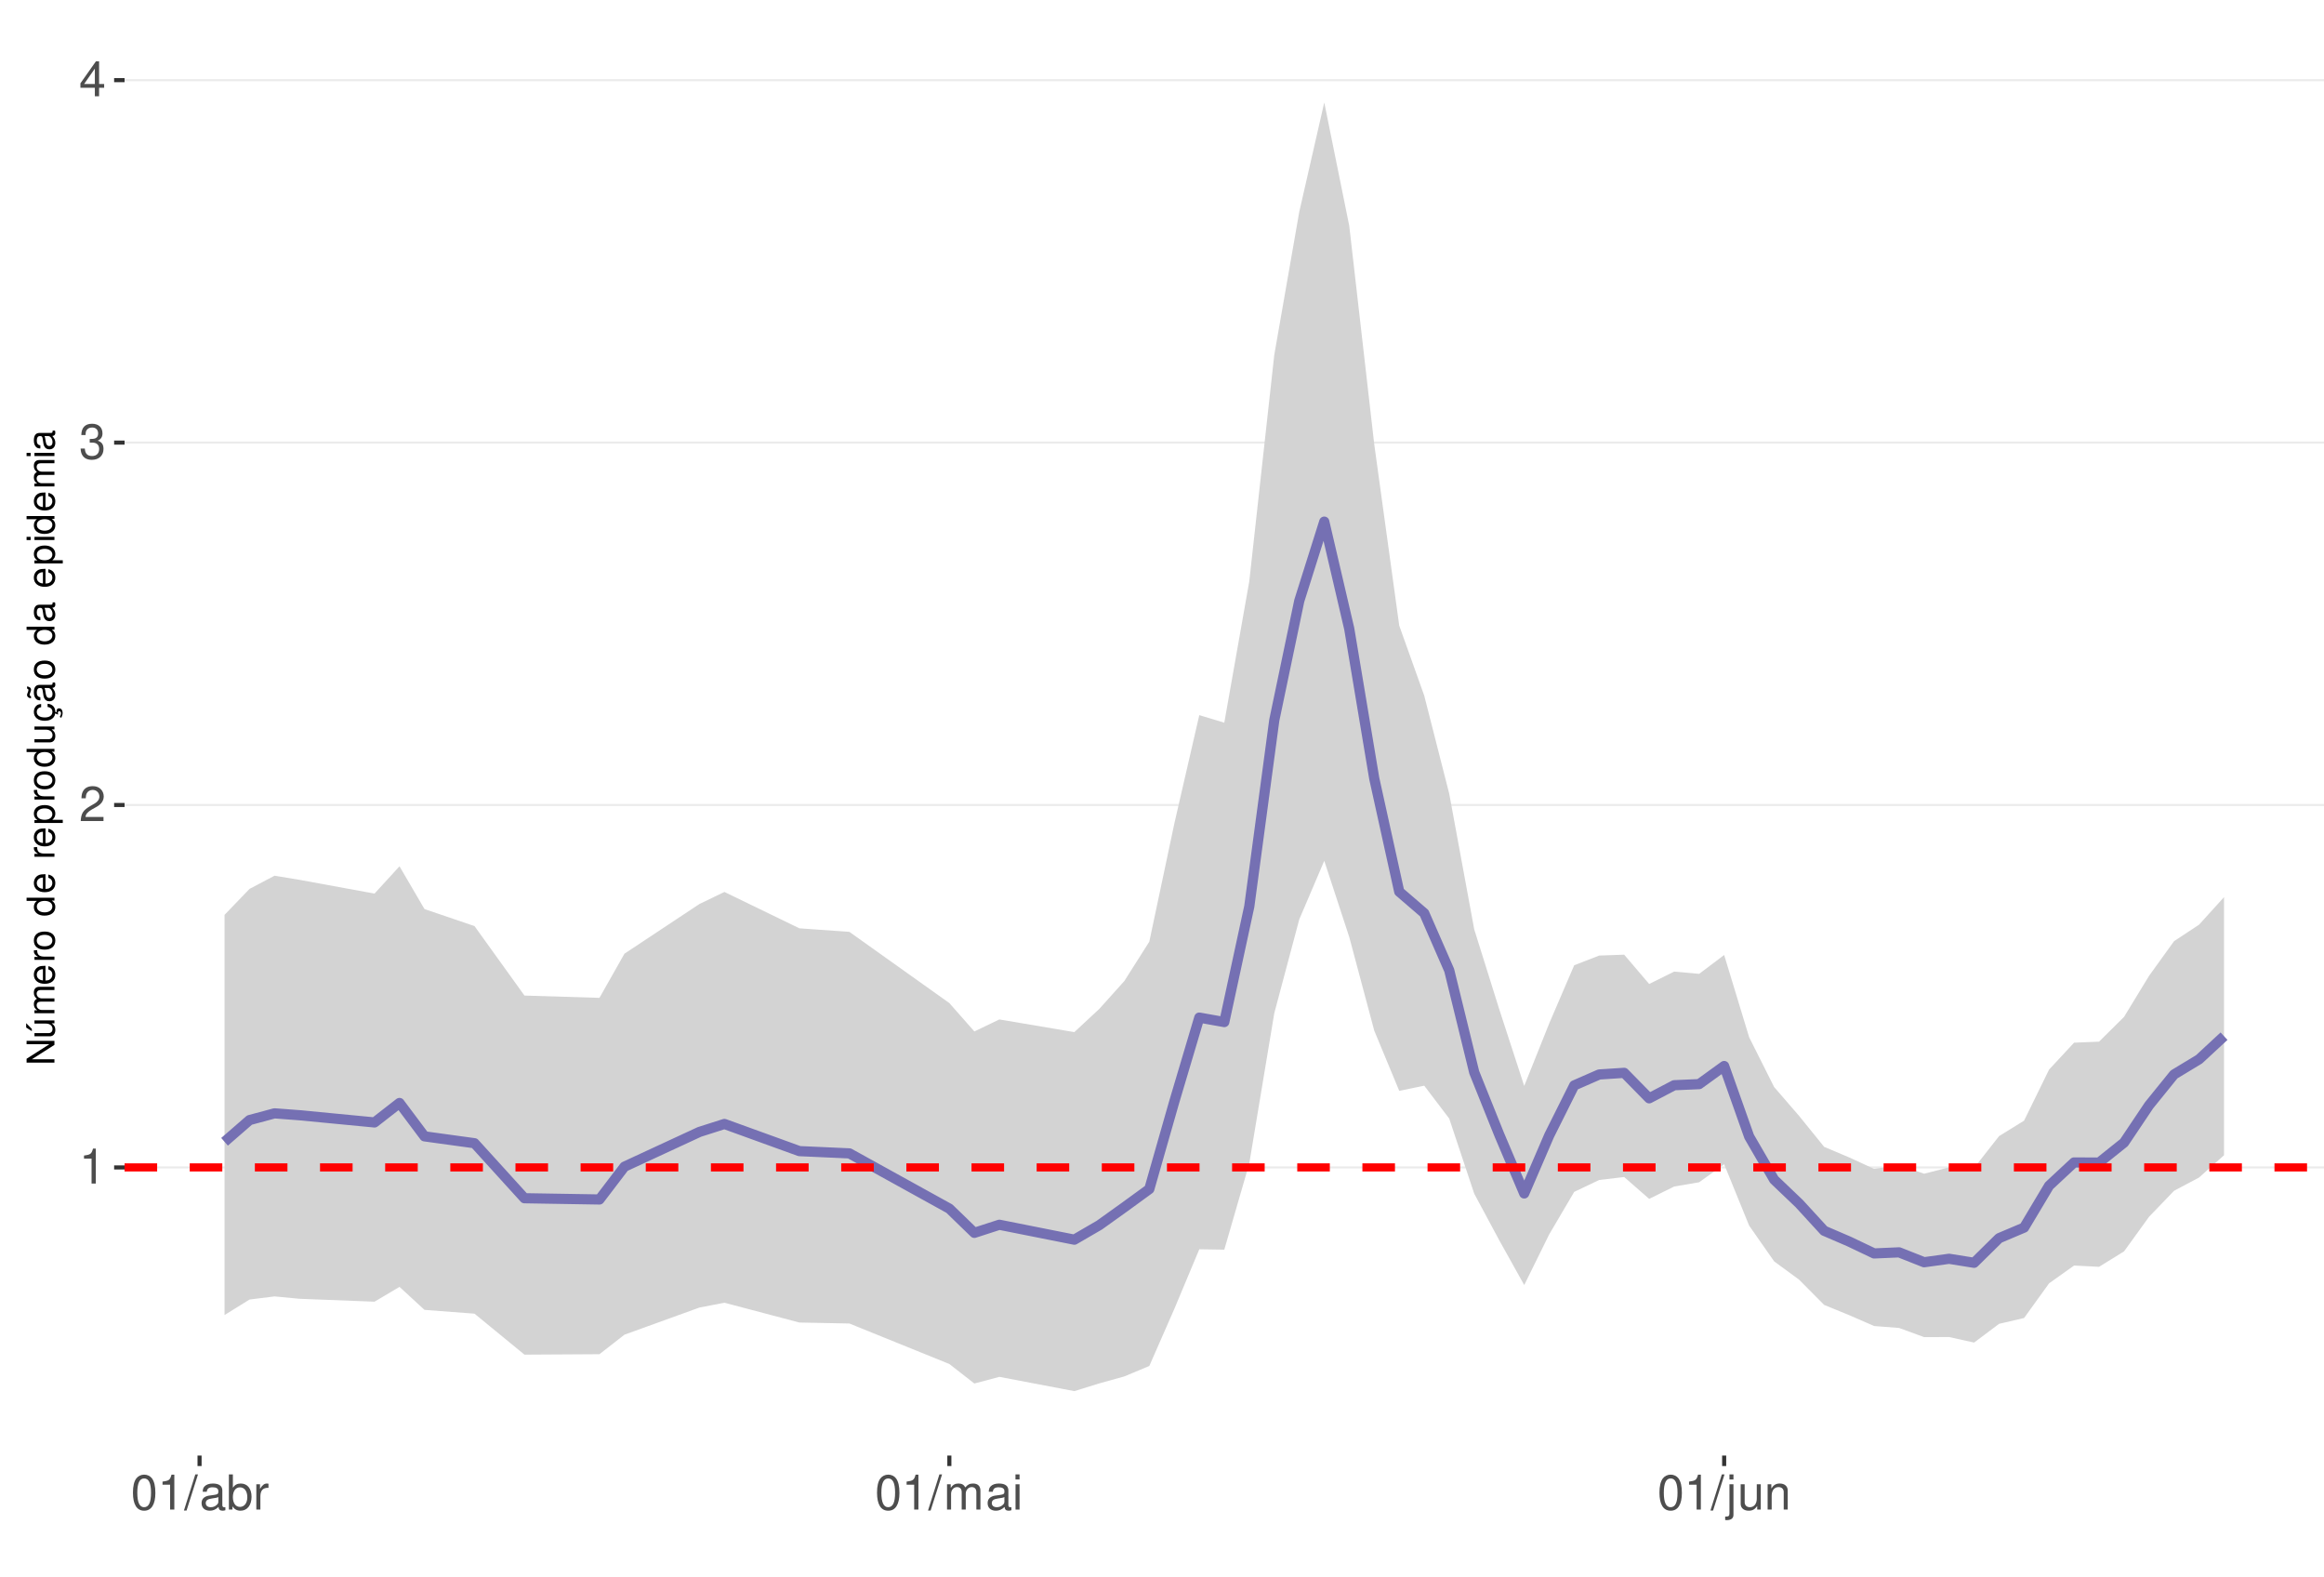
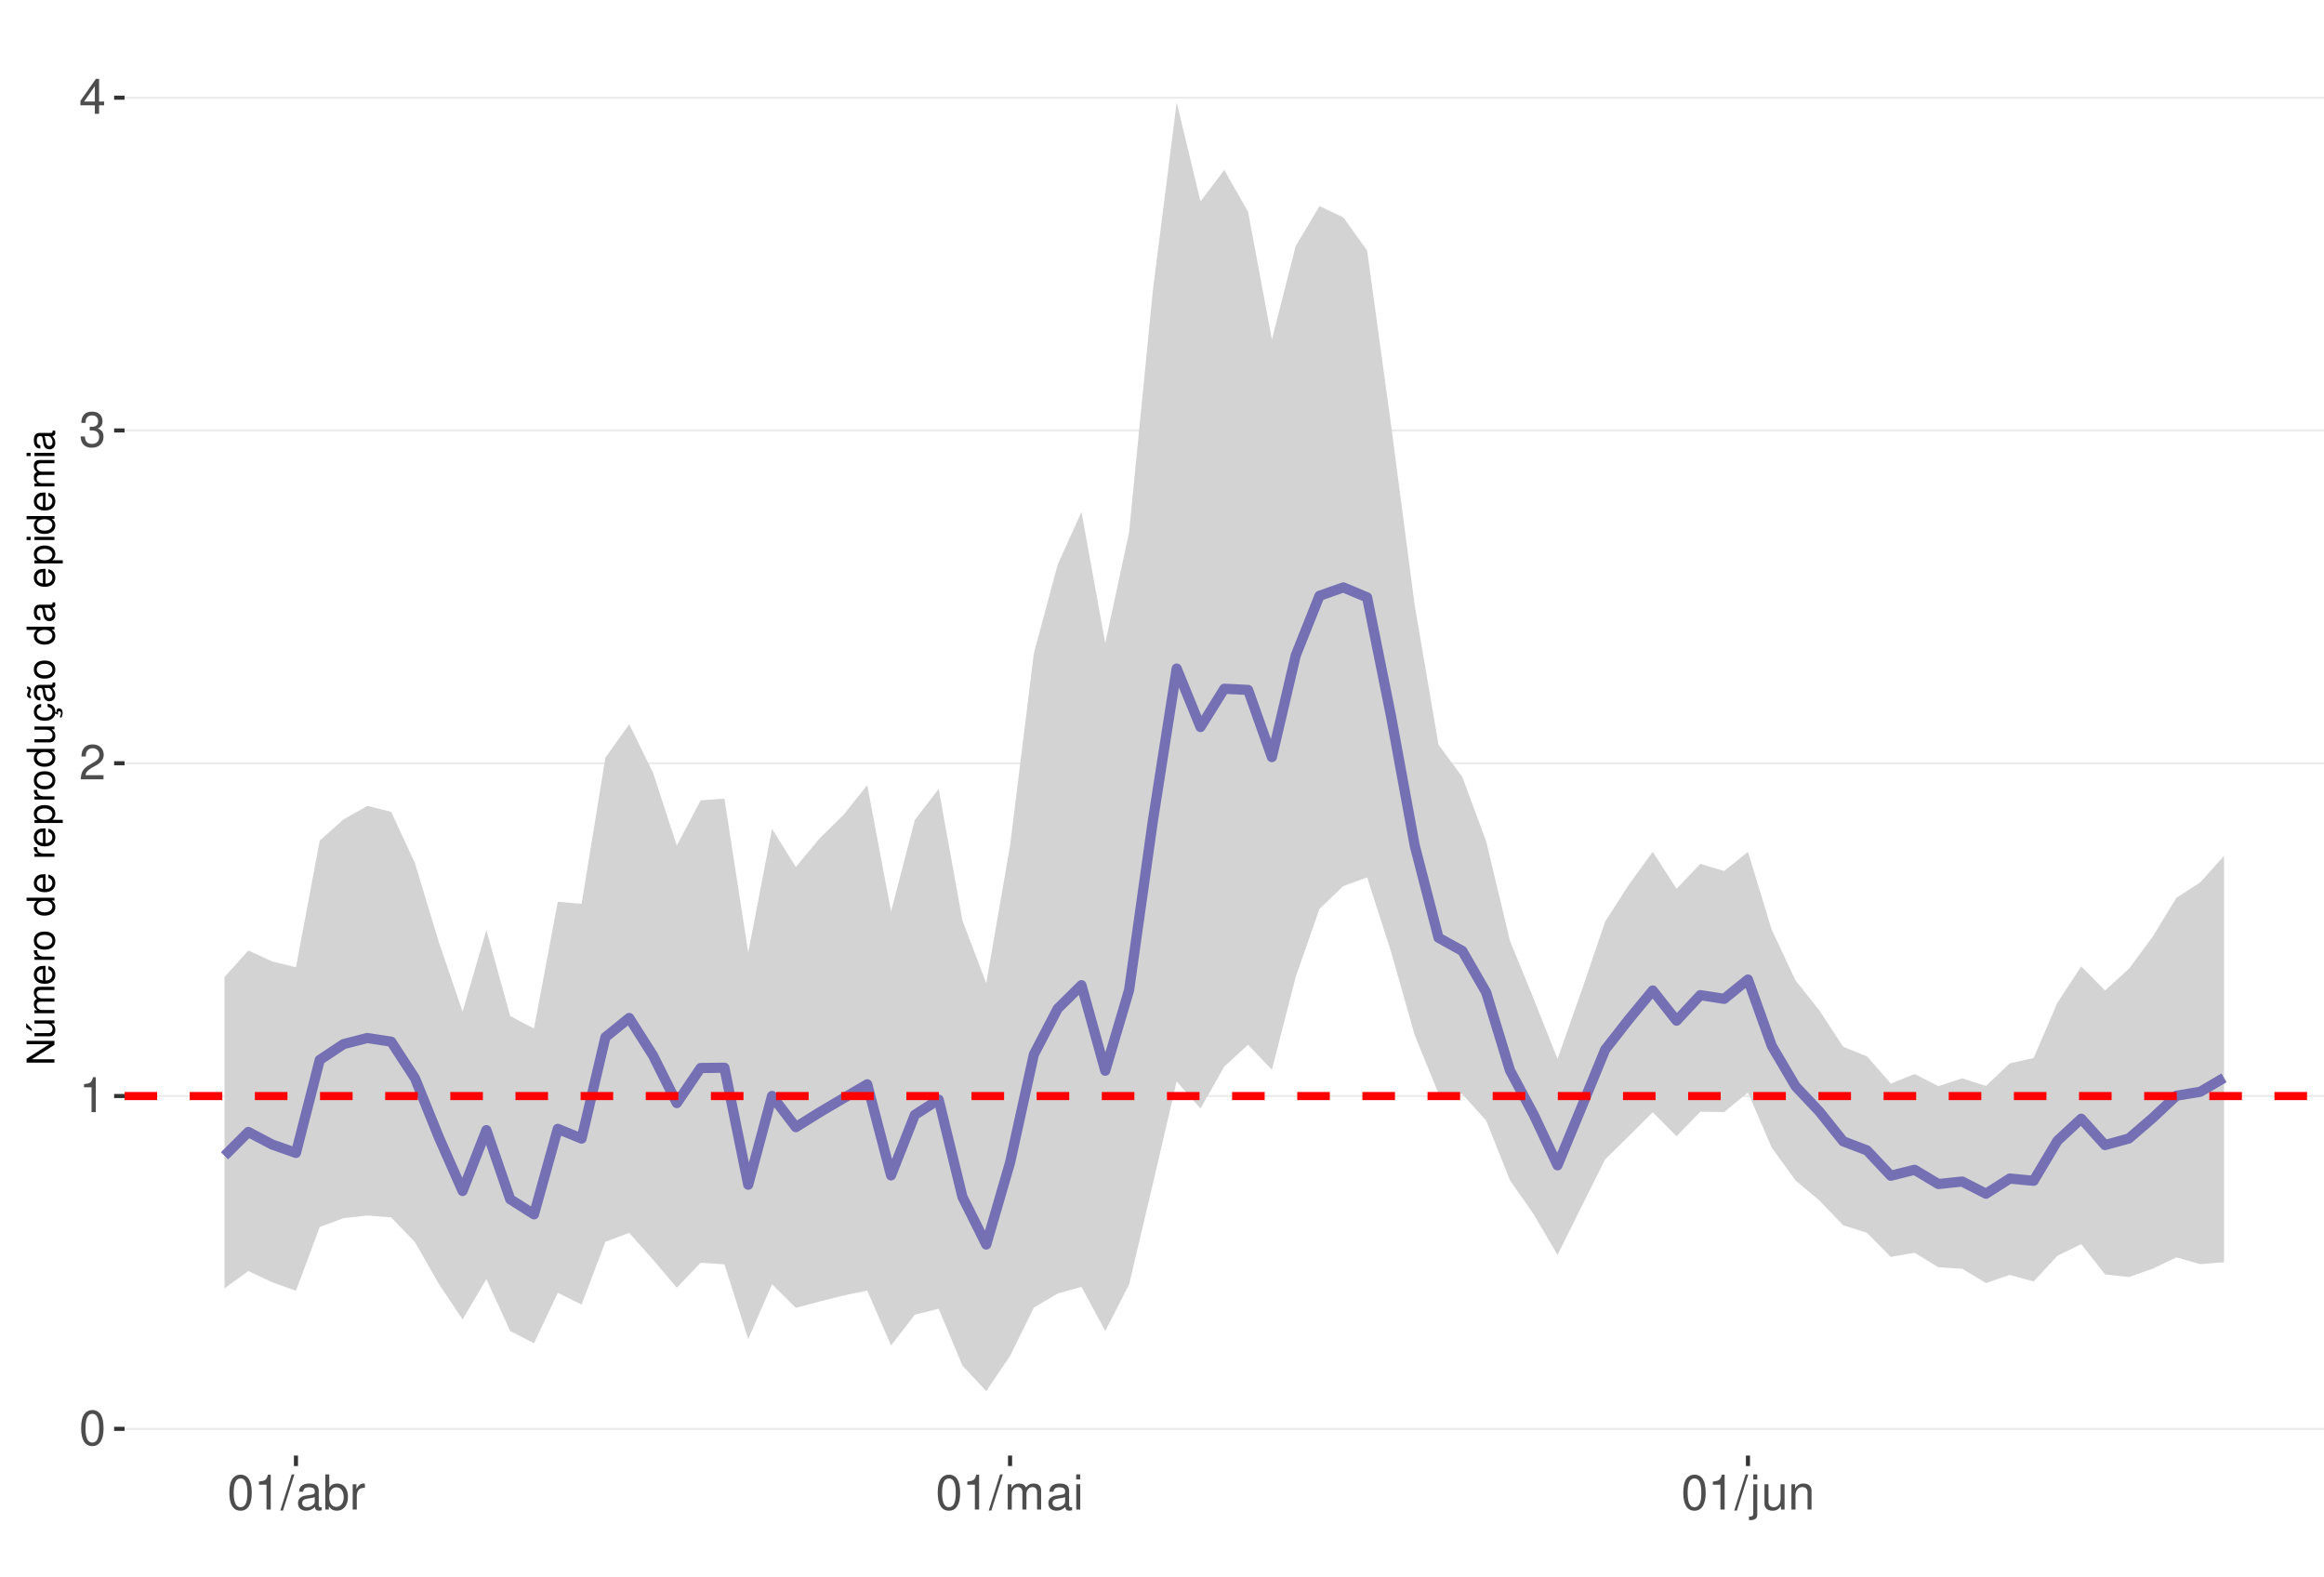
<svg xmlns="http://www.w3.org/2000/svg" xmlns:xlink="http://www.w3.org/1999/xlink" width="609pt" height="413pt" viewBox="0 0 609 413" version="1.1">
  <defs>
    <g>
      <symbol overflow="visible" id="glyph0-0">
        <path style="stroke:none;" d="" />
      </symbol>
      <symbol overflow="visible" id="glyph0-1">
+         <path style="stroke:none;" d="M 3.484 -9.156 C 2.641 -9.156 1.891 -8.766 1.422 -8.156 C 0.828 -7.344 0.547 -6.125 0.547 -4.422 C 0.547 -1.344 1.562 0.297 3.484 0.297 C 5.375 0.297 6.422 -1.344 6.422 -4.359 C 6.422 -6.125 6.141 -7.312 5.547 -8.156 C 5.078 -8.781 4.328 -9.156 3.484 -9.156 Z M 3.484 -8.156 C 4.688 -8.156 5.281 -6.938 5.281 -4.453 C 5.281 -1.844 4.703 -0.625 3.453 -0.625 C 2.281 -0.625 1.688 -1.891 1.688 -4.422 C 1.688 -6.938 2.281 -8.156 3.484 -8.156 Z M 3.484 -8.156 " />
+       </symbol>
+       <symbol overflow="visible" id="glyph0-2">
        <path style="stroke:none;" d="M 3.281 -6.516 L 3.281 0 L 4.391 0 L 4.391 -9.156 L 3.656 -9.156 C 3.266 -7.75 3.016 -7.562 1.297 -7.328 L 1.297 -6.516 Z M 3.281 -6.516 " />
      </symbol>
-       <symbol overflow="visible" id="glyph0-2">
+       <symbol overflow="visible" id="glyph0-3">
        <path style="stroke:none;" d="M 6.406 -1.094 L 1.688 -1.094 C 1.797 -1.859 2.203 -2.344 3.297 -3.016 L 4.562 -3.719 C 5.828 -4.422 6.469 -5.359 6.469 -6.484 C 6.469 -7.234 6.156 -7.953 5.625 -8.438 C 5.094 -8.922 4.438 -9.156 3.594 -9.156 C 2.453 -9.156 1.609 -8.75 1.109 -7.953 C 0.797 -7.484 0.656 -6.906 0.625 -5.984 L 1.75 -5.984 C 1.781 -6.609 1.859 -6.969 2.016 -7.281 C 2.297 -7.828 2.891 -8.172 3.562 -8.172 C 4.562 -8.172 5.328 -7.438 5.328 -6.453 C 5.328 -5.719 4.906 -5.094 4.109 -4.625 L 2.953 -3.953 C 1.078 -2.875 0.531 -2.016 0.438 -0.016 L 6.406 -0.016 Z M 6.406 -1.094 " />
      </symbol>
-       <symbol overflow="visible" id="glyph0-3">
+       <symbol overflow="visible" id="glyph0-4">
        <path style="stroke:none;" d="M 2.797 -4.219 L 3.406 -4.219 C 4.625 -4.219 5.266 -3.641 5.266 -2.547 C 5.266 -1.391 4.562 -0.703 3.422 -0.703 C 2.188 -0.703 1.594 -1.312 1.516 -2.656 L 0.406 -2.656 C 0.453 -1.922 0.578 -1.438 0.797 -1.031 C 1.266 -0.156 2.141 0.297 3.359 0.297 C 5.219 0.297 6.406 -0.828 6.406 -2.562 C 6.406 -3.719 5.969 -4.359 4.891 -4.734 C 5.719 -5.078 6.141 -5.703 6.141 -6.625 C 6.141 -8.203 5.109 -9.156 3.406 -9.156 C 1.594 -9.156 0.625 -8.141 0.594 -6.203 L 1.703 -6.203 C 1.719 -6.766 1.766 -7.078 1.906 -7.359 C 2.172 -7.875 2.719 -8.172 3.422 -8.172 C 4.406 -8.172 5 -7.578 5 -6.594 C 5 -5.953 4.766 -5.562 4.281 -5.344 C 3.969 -5.219 3.562 -5.156 2.797 -5.156 Z M 2.797 -4.219 " />
      </symbol>
-       <symbol overflow="visible" id="glyph0-4">
+       <symbol overflow="visible" id="glyph0-5">
        <path style="stroke:none;" d="M 4.141 -2.219 L 4.141 0 L 5.25 0 L 5.25 -2.219 L 6.578 -2.219 L 6.578 -3.219 L 5.25 -3.219 L 5.25 -9.156 L 4.422 -9.156 L 0.359 -3.391 L 0.359 -2.219 Z M 4.141 -3.219 L 1.328 -3.219 L 4.141 -7.25 Z M 4.141 -3.219 " />
-       </symbol>
-       <symbol overflow="visible" id="glyph0-5">
-         <path style="stroke:none;" d="M 3.484 -9.156 C 2.641 -9.156 1.891 -8.766 1.422 -8.156 C 0.828 -7.344 0.547 -6.125 0.547 -4.422 C 0.547 -1.344 1.562 0.297 3.484 0.297 C 5.375 0.297 6.422 -1.344 6.422 -4.359 C 6.422 -6.125 6.141 -7.312 5.547 -8.156 C 5.078 -8.781 4.328 -9.156 3.484 -9.156 Z M 3.484 -8.156 C 4.688 -8.156 5.281 -6.938 5.281 -4.453 C 5.281 -1.844 4.703 -0.625 3.453 -0.625 C 2.281 -0.625 1.688 -1.891 1.688 -4.422 C 1.688 -6.938 2.281 -8.156 3.484 -8.156 Z M 3.484 -8.156 " />
      </symbol>
      <symbol overflow="visible" id="glyph0-6">
        <path style="stroke:none;" d="M 2.891 -9.219 L -0.094 0.25 L 0.594 0.25 L 3.594 -9.219 Z M 2.891 -9.219 " />
      </symbol>
      <symbol overflow="visible" id="glyph0-7">
        <path style="stroke:none;" d="M 6.766 -0.625 C 6.656 -0.594 6.609 -0.594 6.547 -0.594 C 6.172 -0.594 5.969 -0.781 5.969 -1.109 L 5.969 -5.016 C 5.969 -6.188 5.109 -6.828 3.484 -6.828 C 2.5 -6.828 1.734 -6.547 1.281 -6.047 C 0.969 -5.703 0.844 -5.328 0.828 -4.672 L 1.891 -4.672 C 1.969 -5.484 2.453 -5.844 3.438 -5.844 C 4.406 -5.844 4.922 -5.5 4.922 -4.859 L 4.922 -4.578 C 4.906 -4.125 4.688 -3.969 3.828 -3.844 C 2.328 -3.656 2.094 -3.609 1.703 -3.438 C 0.922 -3.109 0.531 -2.531 0.531 -1.672 C 0.531 -0.469 1.359 0.297 2.703 0.297 C 3.547 0.297 4.219 0 4.969 -0.688 C 5.031 0 5.359 0.297 6.047 0.297 C 6.281 0.297 6.422 0.266 6.766 0.172 Z M 4.922 -2.094 C 4.922 -1.734 4.828 -1.516 4.5 -1.234 C 4.078 -0.828 3.562 -0.625 2.938 -0.625 C 2.109 -0.625 1.625 -1.031 1.625 -1.703 C 1.625 -2.391 2.094 -2.75 3.234 -2.906 C 4.359 -3.062 4.562 -3.109 4.922 -3.281 Z M 4.922 -2.094 " />
      </symbol>
      <symbol overflow="visible" id="glyph0-8">
        <path style="stroke:none;" d="M 0.688 -9.219 L 0.688 0 L 1.625 0 L 1.625 -0.844 C 2.141 -0.078 2.812 0.297 3.734 0.297 C 5.484 0.297 6.625 -1.141 6.625 -3.344 C 6.625 -5.5 5.547 -6.828 3.781 -6.828 C 2.875 -6.828 2.234 -6.484 1.734 -5.734 L 1.734 -9.219 Z M 3.578 -5.828 C 4.766 -5.828 5.516 -4.812 5.516 -3.234 C 5.516 -1.719 4.734 -0.703 3.578 -0.703 C 2.453 -0.703 1.734 -1.703 1.734 -3.266 C 1.734 -4.828 2.453 -5.828 3.578 -5.828 Z M 3.578 -5.828 " />
      </symbol>
      <symbol overflow="visible" id="glyph0-9">
        <path style="stroke:none;" d="M 0.875 -6.625 L 0.875 0 L 1.938 0 L 1.938 -3.438 C 1.953 -5.031 2.609 -5.75 4.062 -5.703 L 4.062 -6.781 C 3.891 -6.812 3.781 -6.828 3.656 -6.828 C 2.969 -6.828 2.453 -6.422 1.844 -5.422 L 1.844 -6.625 Z M 0.875 -6.625 " />
      </symbol>
      <symbol overflow="visible" id="glyph0-10">
        <path style="stroke:none;" d="M 0.891 -6.625 L 0.891 0 L 1.953 0 L 1.953 -4.156 C 1.953 -5.125 2.641 -5.891 3.5 -5.891 C 4.297 -5.891 4.734 -5.422 4.734 -4.562 L 4.734 0 L 5.797 0 L 5.797 -4.156 C 5.797 -5.125 6.5 -5.891 7.359 -5.891 C 8.125 -5.891 8.578 -5.406 8.578 -4.562 L 8.578 0 L 9.641 0 L 9.641 -4.969 C 9.641 -6.156 8.953 -6.828 7.719 -6.828 C 6.828 -6.828 6.297 -6.562 5.688 -5.812 C 5.297 -6.516 4.766 -6.828 3.891 -6.828 C 3.016 -6.828 2.422 -6.5 1.859 -5.688 L 1.859 -6.625 Z M 0.891 -6.625 " />
      </symbol>
      <symbol overflow="visible" id="glyph0-11">
        <path style="stroke:none;" d="M 1.891 -6.625 L 0.844 -6.625 L 0.844 0 L 1.891 0 Z M 1.891 -9.219 L 0.828 -9.219 L 0.828 -7.891 L 1.891 -7.891 Z M 1.891 -9.219 " />
      </symbol>
      <symbol overflow="visible" id="glyph0-12">
        <path style="stroke:none;" d="M 0.891 -6.625 L 0.891 0.969 C 0.891 1.625 0.688 1.828 0.031 1.828 C -0.047 1.828 -0.094 1.828 -0.234 1.828 L -0.234 2.719 C -0.094 2.75 -0.031 2.766 0.125 2.766 C 1.312 2.766 1.938 2.297 1.938 1.375 L 1.938 -6.625 Z M 1.938 -9.219 L 0.891 -9.219 L 0.891 -7.891 L 1.938 -7.891 Z M 1.938 -9.219 " />
      </symbol>
      <symbol overflow="visible" id="glyph0-13">
        <path style="stroke:none;" d="M 6.094 0 L 6.094 -6.625 L 5.047 -6.625 L 5.047 -2.875 C 5.047 -1.516 4.344 -0.625 3.234 -0.625 C 2.406 -0.625 1.875 -1.141 1.875 -1.938 L 1.875 -6.625 L 0.828 -6.625 L 0.828 -1.516 C 0.828 -0.422 1.641 0.297 2.938 0.297 C 3.906 0.297 4.531 -0.047 5.156 -0.922 L 5.156 0 Z M 6.094 0 " />
      </symbol>
      <symbol overflow="visible" id="glyph0-14">
        <path style="stroke:none;" d="M 0.891 -6.625 L 0.891 0 L 1.953 0 L 1.953 -3.656 C 1.953 -5.016 2.656 -5.891 3.75 -5.891 C 4.578 -5.891 5.109 -5.391 5.109 -4.594 L 5.109 0 L 6.156 0 L 6.156 -5.016 C 6.156 -6.109 5.344 -6.828 4.062 -6.828 C 3.078 -6.828 2.438 -6.438 1.859 -5.516 L 1.859 -6.625 Z M 0.891 -6.625 " />
      </symbol>
      <symbol overflow="visible" id="glyph1-0">
        <path style="stroke:none;" d="" />
      </symbol>
      <symbol overflow="visible" id="glyph1-1">
        <path style="stroke:none;" d="M -7.297 -6.453 L -7.297 -5.578 L -1.328 -5.578 L -7.297 -1.766 L -7.297 -0.766 L 0 -0.766 L 0 -1.641 L -5.906 -1.641 L 0 -5.406 L 0 -6.453 Z M -7.297 -6.453 " />
      </symbol>
      <symbol overflow="visible" id="glyph1-2">
        <path style="stroke:none;" d="M 0 -4.812 L -5.234 -4.812 L -5.234 -3.984 L -2.266 -3.984 C -1.203 -3.984 -0.5 -3.438 -0.5 -2.562 C -0.5 -1.906 -0.906 -1.484 -1.531 -1.484 L -5.234 -1.484 L -5.234 -0.656 L -1.203 -0.656 C -0.328 -0.656 0.234 -1.297 0.234 -2.312 C 0.234 -3.094 -0.047 -3.578 -0.734 -4.062 L 0 -4.062 Z M -7.406 -2.953 L -5.922 -2 L -5.922 -2.594 L -7.406 -4.094 Z M -7.406 -2.953 " />
      </symbol>
      <symbol overflow="visible" id="glyph1-3">
        <path style="stroke:none;" d="M -5.234 -0.703 L 0 -0.703 L 0 -1.547 L -3.297 -1.547 C -4.047 -1.547 -4.656 -2.094 -4.656 -2.766 C -4.656 -3.391 -4.281 -3.734 -3.609 -3.734 L 0 -3.734 L 0 -4.578 L -3.297 -4.578 C -4.047 -4.578 -4.656 -5.125 -4.656 -5.812 C -4.656 -6.422 -4.266 -6.781 -3.609 -6.781 L 0 -6.781 L 0 -7.625 L -3.938 -7.625 C -4.875 -7.625 -5.391 -7.078 -5.391 -6.094 C -5.391 -5.406 -5.188 -4.984 -4.594 -4.484 C -5.156 -4.188 -5.391 -3.766 -5.391 -3.078 C -5.391 -2.375 -5.125 -1.906 -4.5 -1.469 L -5.234 -1.469 Z M -5.234 -0.703 " />
      </symbol>
      <symbol overflow="visible" id="glyph1-4">
        <path style="stroke:none;" d="M -2.344 -5.125 C -3.141 -5.125 -3.625 -5.062 -4.016 -4.922 C -4.875 -4.578 -5.391 -3.781 -5.391 -2.797 C -5.391 -1.344 -4.281 -0.406 -2.547 -0.406 C -0.812 -0.406 0.234 -1.297 0.234 -2.781 C 0.234 -3.984 -0.453 -4.812 -1.594 -5.016 L -1.594 -4.188 C -0.906 -3.953 -0.547 -3.484 -0.547 -2.812 C -0.547 -2.281 -0.781 -1.828 -1.219 -1.547 C -1.516 -1.344 -1.812 -1.281 -2.344 -1.266 Z M -3.016 -1.297 C -3.984 -1.359 -4.625 -1.953 -4.625 -2.797 C -4.625 -3.641 -3.953 -4.234 -3.016 -4.234 Z M -3.016 -1.297 " />
      </symbol>
      <symbol overflow="visible" id="glyph1-5">
        <path style="stroke:none;" d="M -5.234 -0.688 L 0 -0.688 L 0 -1.531 L -2.719 -1.531 C -3.984 -1.547 -4.547 -2.062 -4.516 -3.203 L -5.359 -3.203 C -5.375 -3.062 -5.391 -2.984 -5.391 -2.891 C -5.391 -2.344 -5.062 -1.938 -4.297 -1.453 L -5.234 -1.453 Z M -5.234 -0.688 " />
      </symbol>
      <symbol overflow="visible" id="glyph1-6">
        <path style="stroke:none;" d="M -5.391 -2.719 C -5.391 -1.234 -4.344 -0.359 -2.578 -0.359 C -0.812 -0.359 0.234 -1.234 0.234 -2.734 C 0.234 -4.203 -0.812 -5.094 -2.547 -5.094 C -4.359 -5.094 -5.391 -4.234 -5.391 -2.719 Z M -4.625 -2.734 C -4.625 -3.672 -3.844 -4.234 -2.547 -4.234 C -1.312 -4.234 -0.547 -3.656 -0.547 -2.734 C -0.547 -1.797 -1.312 -1.234 -2.578 -1.234 C -3.844 -1.234 -4.625 -1.797 -4.625 -2.734 Z M -4.625 -2.734 " />
      </symbol>
      <symbol overflow="visible" id="glyph1-7">
        <path style="stroke:none;" d="" />
      </symbol>
      <symbol overflow="visible" id="glyph1-8">
        <path style="stroke:none;" d="M -7.297 -4.953 L -7.297 -4.125 L -4.578 -4.125 C -5.109 -3.766 -5.391 -3.203 -5.391 -2.516 C -5.391 -1.156 -4.297 -0.266 -2.625 -0.266 C -0.859 -0.266 0.234 -1.125 0.234 -2.547 C 0.234 -3.266 -0.047 -3.766 -0.688 -4.203 L 0 -4.203 L 0 -4.953 Z M -4.609 -2.656 C -4.609 -3.547 -3.812 -4.125 -2.562 -4.125 C -1.344 -4.125 -0.547 -3.547 -0.547 -2.656 C -0.547 -1.734 -1.359 -1.125 -2.578 -1.125 C -3.797 -1.125 -4.609 -1.734 -4.609 -2.656 Z M -4.609 -2.656 " />
      </symbol>
      <symbol overflow="visible" id="glyph1-9">
        <path style="stroke:none;" d="M 2.188 -0.547 L 2.188 -1.375 L -0.547 -1.375 C -0.016 -1.812 0.234 -2.312 0.234 -2.984 C 0.234 -4.344 -0.859 -5.234 -2.531 -5.234 C -4.297 -5.234 -5.391 -4.375 -5.391 -2.984 C -5.391 -2.266 -5.062 -1.703 -4.453 -1.312 L -5.234 -1.312 L -5.234 -0.547 Z M -4.609 -2.844 C -4.609 -3.766 -3.797 -4.359 -2.547 -4.359 C -1.359 -4.359 -0.547 -3.75 -0.547 -2.844 C -0.547 -1.953 -1.344 -1.375 -2.578 -1.375 C -3.812 -1.375 -4.609 -1.953 -4.609 -2.844 Z M -4.609 -2.844 " />
      </symbol>
      <symbol overflow="visible" id="glyph1-10">
        <path style="stroke:none;" d="M 0 -4.812 L -5.234 -4.812 L -5.234 -3.984 L -2.266 -3.984 C -1.203 -3.984 -0.5 -3.438 -0.5 -2.562 C -0.5 -1.906 -0.906 -1.484 -1.531 -1.484 L -5.234 -1.484 L -5.234 -0.656 L -1.203 -0.656 C -0.328 -0.656 0.234 -1.297 0.234 -2.312 C 0.234 -3.094 -0.047 -3.578 -0.734 -4.062 L 0 -4.062 Z M 0 -4.812 " />
      </symbol>
      <symbol overflow="visible" id="glyph1-11">
        <path style="stroke:none;" d="M 0.234 -2.641 C 0.234 -3.875 -0.547 -4.703 -1.797 -4.766 L -1.797 -3.938 C -0.953 -3.797 -0.531 -3.359 -0.531 -2.656 C -0.531 -1.734 -1.281 -1.188 -2.516 -1.188 C -3.844 -1.188 -4.625 -1.719 -4.625 -2.625 C -4.625 -3.328 -4.203 -3.766 -3.484 -3.875 L -3.484 -4.703 C -3.984 -4.672 -4.312 -4.562 -4.609 -4.359 C -5.094 -4 -5.391 -3.375 -5.391 -2.641 C -5.391 -1.219 -4.266 -0.312 -2.531 -0.312 C -1.469 -0.312 -0.625 -0.672 -0.156 -1.312 C 0.047 -1.594 0.125 -1.812 0.203 -2.25 L 0.922 -1.938 L 0.984 -2.062 C 0.938 -2.188 0.906 -2.25 0.906 -2.375 C 0.906 -2.656 1.047 -2.828 1.281 -2.828 C 1.547 -2.828 1.734 -2.594 1.734 -2.297 C 1.734 -2.031 1.672 -1.844 1.438 -1.406 L 1.406 -1.312 L 1.812 -1.094 C 2.078 -1.75 2.141 -1.953 2.141 -2.344 C 2.141 -3.109 1.781 -3.578 1.203 -3.578 C 0.781 -3.578 0.547 -3.297 0.547 -2.797 C 0.547 -2.703 0.547 -2.641 0.562 -2.516 Z M 0.234 -2.641 " />
      </symbol>
      <symbol overflow="visible" id="glyph1-12">
        <path style="stroke:none;" d="M -0.484 -5.344 C -0.469 -5.266 -0.469 -5.219 -0.469 -5.172 C -0.469 -4.875 -0.625 -4.719 -0.875 -4.719 L -3.953 -4.719 C -4.891 -4.719 -5.391 -4.047 -5.391 -2.75 C -5.391 -1.984 -5.172 -1.375 -4.781 -1.016 C -4.516 -0.766 -4.203 -0.672 -3.688 -0.656 L -3.688 -1.484 C -4.328 -1.562 -4.625 -1.938 -4.625 -2.719 C -4.625 -3.484 -4.344 -3.891 -3.844 -3.891 L -3.625 -3.891 C -3.266 -3.875 -3.125 -3.703 -3.047 -3.016 C -2.891 -1.844 -2.844 -1.656 -2.719 -1.344 C -2.453 -0.734 -2 -0.422 -1.312 -0.422 C -0.375 -0.422 0.234 -1.078 0.234 -2.141 C 0.234 -2.797 0 -3.328 -0.547 -3.922 C 0 -3.984 0.234 -4.234 0.234 -4.781 C 0.234 -4.953 0.203 -5.062 0.141 -5.344 Z M -1.656 -3.891 C -1.375 -3.891 -1.203 -3.812 -0.969 -3.562 C -0.656 -3.219 -0.5 -2.812 -0.5 -2.312 C -0.5 -1.672 -0.812 -1.297 -1.344 -1.297 C -1.891 -1.297 -2.172 -1.656 -2.297 -2.547 C -2.422 -3.438 -2.453 -3.609 -2.594 -3.891 Z M -7.172 -3.75 C -6.922 -3.672 -6.812 -3.547 -6.812 -3.375 C -6.812 -3.25 -6.875 -2.984 -6.984 -2.734 C -7.156 -2.312 -7.172 -2.25 -7.172 -2.047 C -7.172 -1.594 -6.797 -1.297 -6.141 -1.188 L -6.141 -1.766 C -6.375 -1.812 -6.5 -1.938 -6.5 -2.094 C -6.5 -2.203 -6.469 -2.344 -6.375 -2.578 C -6.156 -3.156 -6.125 -3.234 -6.125 -3.438 C -6.125 -3.922 -6.484 -4.219 -7.172 -4.312 Z M -7.172 -3.75 " />
      </symbol>
      <symbol overflow="visible" id="glyph1-13">
        <path style="stroke:none;" d="M -0.484 -5.344 C -0.469 -5.266 -0.469 -5.219 -0.469 -5.172 C -0.469 -4.875 -0.625 -4.719 -0.875 -4.719 L -3.953 -4.719 C -4.891 -4.719 -5.391 -4.047 -5.391 -2.75 C -5.391 -1.984 -5.172 -1.375 -4.781 -1.016 C -4.516 -0.766 -4.203 -0.672 -3.688 -0.656 L -3.688 -1.484 C -4.328 -1.562 -4.625 -1.938 -4.625 -2.719 C -4.625 -3.484 -4.344 -3.891 -3.844 -3.891 L -3.625 -3.891 C -3.266 -3.875 -3.125 -3.703 -3.047 -3.016 C -2.891 -1.844 -2.844 -1.656 -2.719 -1.344 C -2.453 -0.734 -2 -0.422 -1.312 -0.422 C -0.375 -0.422 0.234 -1.078 0.234 -2.141 C 0.234 -2.797 0 -3.328 -0.547 -3.922 C 0 -3.984 0.234 -4.234 0.234 -4.781 C 0.234 -4.953 0.203 -5.062 0.141 -5.344 Z M -1.656 -3.891 C -1.375 -3.891 -1.203 -3.812 -0.969 -3.562 C -0.656 -3.219 -0.5 -2.812 -0.5 -2.312 C -0.5 -1.672 -0.812 -1.297 -1.344 -1.297 C -1.891 -1.297 -2.172 -1.656 -2.297 -2.547 C -2.422 -3.438 -2.453 -3.609 -2.594 -3.891 Z M -1.656 -3.891 " />
      </symbol>
      <symbol overflow="visible" id="glyph1-14">
        <path style="stroke:none;" d="M -5.234 -1.5 L -5.234 -0.672 L 0 -0.672 L 0 -1.5 Z M -7.297 -1.5 L -7.297 -0.656 L -6.234 -0.656 L -6.234 -1.5 Z M -7.297 -1.5 " />
      </symbol>
    </g>
    <clipPath id="clip1">
      <path d="M 32.645 9.961 L 609 9.961 L 609 381.328 L 32.645 381.328 Z M 32.645 9.961 " />
    </clipPath>
    <clipPath id="clip2">
-       <path d="M 32.645 305 L 609 305 L 609 307 L 32.645 307 Z M 32.645 305 " />
+       <path d="M 32.645 374 L 609 374 L 609 375 L 32.645 375 Z M 32.645 374 " />
    </clipPath>
    <clipPath id="clip3">
-       <path d="M 32.645 210 L 609 210 L 609 212 L 32.645 212 Z M 32.645 210 " />
+       <path d="M 32.645 286 L 609 286 L 609 288 L 32.645 288 Z M 32.645 286 " />
    </clipPath>
    <clipPath id="clip4">
-       <path d="M 32.645 115 L 609 115 L 609 117 L 32.645 117 Z M 32.645 115 " />
+       <path d="M 32.645 199 L 609 199 L 609 201 L 32.645 201 Z M 32.645 199 " />
    </clipPath>
    <clipPath id="clip5">
-       <path d="M 32.645 20 L 609 20 L 609 22 L 32.645 22 Z M 32.645 20 " />
+       <path d="M 32.645 112 L 609 112 L 609 114 L 32.645 114 Z M 32.645 112 " />
    </clipPath>
    <clipPath id="clip6">
-       <path d="M 32.645 304 L 609 304 L 609 307 L 32.645 307 Z M 32.645 304 " />
+       <path d="M 32.645 25 L 609 25 L 609 26 L 32.645 26 Z M 32.645 25 " />
+     </clipPath>
+     <clipPath id="clip7">
+       <path d="M 32.645 286 L 609 286 L 609 289 L 32.645 289 Z M 32.645 286 " />
    </clipPath>
  </defs>
  <g id="surface63">
    <rect x="0" y="0" width="609" height="413" style="fill:rgb(100%,100%,100%);fill-opacity:1;stroke:none;" />
    <rect x="0" y="0" width="609" height="413" style="fill:rgb(100%,100%,100%);fill-opacity:1;stroke:none;" />
    <path style="fill:none;stroke-width:1.067;stroke-linecap:round;stroke-linejoin:round;stroke:rgb(100%,100%,100%);stroke-opacity:1;stroke-miterlimit:10;" d="M 0 413 L 609 413 L 609 0 L 0 0 Z M 0 413 " />
    <g clip-path="url(#clip1)" clip-rule="nonzero">
      <path style=" stroke:none;fill-rule:nonzero;fill:rgb(100%,100%,100%);fill-opacity:1;" d="M 32.645 381.328 L 609 381.328 L 609 9.961 L 32.645 9.961 Z M 32.645 381.328 " />
    </g>
    <g clip-path="url(#clip2)" clip-rule="nonzero">
-       <path style="fill:none;stroke-width:0.533;stroke-linecap:butt;stroke-linejoin:round;stroke:rgb(92.157%,92.157%,92.157%);stroke-opacity:1;stroke-miterlimit:10;" d="M 32.645 305.844 L 609 305.844 " />
+       <path style="fill:none;stroke-width:0.533;stroke-linecap:butt;stroke-linejoin:round;stroke:rgb(92.157%,92.157%,92.157%);stroke-opacity:1;stroke-miterlimit:10;" d="M 32.645 374.332 L 609 374.332 " />
    </g>
    <g clip-path="url(#clip3)" clip-rule="nonzero">
-       <path style="fill:none;stroke-width:0.533;stroke-linecap:butt;stroke-linejoin:round;stroke:rgb(92.157%,92.157%,92.157%);stroke-opacity:1;stroke-miterlimit:10;" d="M 32.645 210.895 L 609 210.895 " />
+       <path style="fill:none;stroke-width:0.533;stroke-linecap:butt;stroke-linejoin:round;stroke:rgb(92.157%,92.157%,92.157%);stroke-opacity:1;stroke-miterlimit:10;" d="M 32.645 287.145 L 609 287.145 " />
    </g>
    <g clip-path="url(#clip4)" clip-rule="nonzero">
-       <path style="fill:none;stroke-width:0.533;stroke-linecap:butt;stroke-linejoin:round;stroke:rgb(92.157%,92.157%,92.157%);stroke-opacity:1;stroke-miterlimit:10;" d="M 32.645 115.949 L 609 115.949 " />
+       <path style="fill:none;stroke-width:0.533;stroke-linecap:butt;stroke-linejoin:round;stroke:rgb(92.157%,92.157%,92.157%);stroke-opacity:1;stroke-miterlimit:10;" d="M 32.645 199.961 L 609 199.961 " />
    </g>
    <g clip-path="url(#clip5)" clip-rule="nonzero">
-       <path style="fill:none;stroke-width:0.533;stroke-linecap:butt;stroke-linejoin:round;stroke:rgb(92.157%,92.157%,92.157%);stroke-opacity:1;stroke-miterlimit:10;" d="M 32.645 21 L 609 21 " />
-     </g>
-     <path style=" stroke:none;fill-rule:nonzero;fill:rgb(82.745%,82.745%,82.745%);fill-opacity:1;" d="M 58.844 239.676 L 65.391 232.871 L 71.941 229.422 L 78.492 230.504 L 98.141 234.102 L 104.688 226.957 L 111.238 238.16 L 124.34 242.613 L 137.438 260.82 L 157.086 261.422 L 163.637 249.852 L 183.285 236.832 L 189.832 233.676 L 209.48 243.203 L 222.582 244.133 L 248.777 262.785 L 255.328 270.223 L 261.879 267.074 L 281.527 270.398 L 288.074 264.309 L 294.625 257.02 L 301.176 246.699 L 307.723 215.801 L 314.273 187.352 L 320.824 189.336 L 327.371 152.301 L 333.922 92.973 L 340.473 55.477 L 347.02 26.844 L 353.57 59.168 L 360.121 116.418 L 366.668 163.898 L 373.219 182.246 L 379.77 207.949 L 386.316 243.465 L 392.867 264.387 L 399.418 284.496 L 405.965 268.129 L 412.516 252.879 L 419.066 250.34 L 425.613 250.109 L 432.164 257.789 L 438.715 254.539 L 445.262 255.133 L 451.812 250.195 L 458.363 271.746 L 464.91 284.785 L 471.461 292.363 L 478.012 300.453 L 484.559 303.215 L 491.109 306.227 L 497.66 305.246 L 504.207 307.492 L 510.758 305.82 L 517.309 305.973 L 523.855 297.637 L 530.406 293.59 L 536.957 280.207 L 543.504 273.164 L 550.055 272.891 L 556.605 266.402 L 563.152 255.664 L 569.703 246.57 L 576.254 242.258 L 582.801 235.031 L 582.801 302.656 L 576.254 308.492 L 569.703 311.969 L 563.152 318.777 L 556.605 327.836 L 550.055 331.883 L 543.504 331.551 L 536.957 336.211 L 530.406 345.293 L 523.855 346.82 L 517.309 351.73 L 510.758 350.281 L 504.207 350.301 L 497.66 347.902 L 491.109 347.395 L 484.559 344.539 L 478.012 341.859 L 471.461 335.262 L 464.91 330.453 L 458.363 321.09 L 451.812 305.016 L 445.262 309.73 L 438.715 310.844 L 432.164 314.086 L 425.613 308.359 L 419.066 309.133 L 412.516 312.25 L 405.965 323.387 L 399.418 336.656 L 392.867 324.91 L 386.316 312.719 L 379.77 293.047 L 373.219 284.43 L 366.668 285.781 L 360.121 270.008 L 353.57 245.48 L 347.02 225.512 L 340.473 240.855 L 333.922 265.441 L 327.371 304.793 L 320.824 327.391 L 314.273 327.289 L 307.723 342.926 L 301.176 357.859 L 294.625 360.598 L 288.074 362.422 L 281.527 364.449 L 261.879 360.711 L 255.328 362.453 L 248.777 357.344 L 222.582 346.734 L 209.48 346.477 L 189.832 341.289 L 183.285 342.555 L 163.637 349.664 L 157.086 354.777 L 137.438 354.895 L 124.34 344.156 L 111.238 343.164 L 104.688 337.137 L 98.141 341.02 L 78.492 340.258 L 71.941 339.637 L 65.391 340.453 L 58.844 344.516 Z M 58.844 239.676 " />
-     <path style="fill:none;stroke-width:2.667;stroke-linecap:butt;stroke-linejoin:round;stroke:rgb(45.882%,43.922%,70.196%);stroke-opacity:1;stroke-miterlimit:10;" d="M 58.844 299.129 L 65.391 293.438 L 71.941 291.676 L 78.492 292.172 L 98.141 294.059 L 104.688 288.961 L 111.238 297.703 L 124.34 299.504 L 137.438 313.918 L 157.086 314.242 L 163.637 305.648 L 183.285 296.547 L 189.832 294.457 L 209.48 301.574 L 222.582 302.164 L 248.777 316.637 L 255.328 322.984 L 261.879 320.863 L 281.527 324.773 L 288.074 320.969 L 294.625 316.281 L 301.176 311.512 L 307.723 288.602 L 314.273 266.594 L 320.824 267.762 L 327.371 237.473 L 333.922 188.695 L 340.473 157.402 L 347.02 136.66 L 353.57 164.738 L 360.121 203.945 L 366.668 233.609 L 373.219 239.242 L 379.77 254.215 L 386.316 280.918 L 392.867 297.23 L 399.418 312.664 L 405.965 297.469 L 412.516 284.359 L 419.066 281.492 L 425.613 281.066 L 432.164 287.738 L 438.715 284.309 L 445.262 284.02 L 451.812 279.277 L 458.363 297.758 L 464.91 309.047 L 471.461 315.297 L 478.012 322.438 L 484.559 325.258 L 491.109 328.379 L 497.66 328.094 L 504.207 330.684 L 510.758 329.777 L 517.309 330.828 L 523.855 324.379 L 530.406 321.605 L 536.957 310.641 L 543.504 304.543 L 550.055 304.578 L 556.605 299.34 L 563.152 289.578 L 569.703 281.488 L 576.254 277.527 L 582.801 271.461 " />
+       <path style="fill:none;stroke-width:0.533;stroke-linecap:butt;stroke-linejoin:round;stroke:rgb(92.157%,92.157%,92.157%);stroke-opacity:1;stroke-miterlimit:10;" d="M 32.645 112.773 L 609 112.773 " />
+     </g>
    <g clip-path="url(#clip6)" clip-rule="nonzero">
-       <path style="fill:none;stroke-width:2.134;stroke-linecap:butt;stroke-linejoin:round;stroke:rgb(100%,0%,0%);stroke-opacity:1;stroke-dasharray:8.536,8.536;stroke-miterlimit:10;" d="M 32.645 305.844 L 609 305.844 " />
-     </g>
-     <g style="fill:rgb(30.196%,30.196%,30.196%);fill-opacity:1;">
-       <use xlink:href="#glyph0-1" x="20.715" y="310.065" />
-     </g>
-     <g style="fill:rgb(30.196%,30.196%,30.196%);fill-opacity:1;">
-       <use xlink:href="#glyph0-2" x="20.715" y="215.116" />
-     </g>
-     <g style="fill:rgb(30.196%,30.196%,30.196%);fill-opacity:1;">
-       <use xlink:href="#glyph0-3" x="20.715" y="120.171" />
-     </g>
-     <g style="fill:rgb(30.196%,30.196%,30.196%);fill-opacity:1;">
-       <use xlink:href="#glyph0-4" x="20.715" y="25.222" />
-     </g>
-     <path style="fill:none;stroke-width:1.067;stroke-linecap:butt;stroke-linejoin:round;stroke:rgb(20%,20%,20%);stroke-opacity:1;stroke-miterlimit:10;" d="M 29.906 305.844 L 32.645 305.844 " />
-     <path style="fill:none;stroke-width:1.067;stroke-linecap:butt;stroke-linejoin:round;stroke:rgb(20%,20%,20%);stroke-opacity:1;stroke-miterlimit:10;" d="M 29.906 210.895 L 32.645 210.895 " />
-     <path style="fill:none;stroke-width:1.067;stroke-linecap:butt;stroke-linejoin:round;stroke:rgb(20%,20%,20%);stroke-opacity:1;stroke-miterlimit:10;" d="M 29.906 115.949 L 32.645 115.949 " />
-     <path style="fill:none;stroke-width:1.067;stroke-linecap:butt;stroke-linejoin:round;stroke:rgb(20%,20%,20%);stroke-opacity:1;stroke-miterlimit:10;" d="M 29.906 21 L 32.645 21 " />
-     <path style="fill:none;stroke-width:1.067;stroke-linecap:butt;stroke-linejoin:round;stroke:rgb(20%,20%,20%);stroke-opacity:1;stroke-miterlimit:10;" d="M 52.293 384.07 L 52.293 381.328 " />
-     <path style="fill:none;stroke-width:1.067;stroke-linecap:butt;stroke-linejoin:round;stroke:rgb(20%,20%,20%);stroke-opacity:1;stroke-miterlimit:10;" d="M 248.777 384.07 L 248.777 381.328 " />
-     <path style="fill:none;stroke-width:1.067;stroke-linecap:butt;stroke-linejoin:round;stroke:rgb(20%,20%,20%);stroke-opacity:1;stroke-miterlimit:10;" d="M 451.812 384.07 L 451.812 381.328 " />
-     <g style="fill:rgb(30.196%,30.196%,30.196%);fill-opacity:1;">
-       <use xlink:href="#glyph0-5" x="34.293" y="395.483" />
-       <use xlink:href="#glyph0-1" x="41.293" y="395.483" />
-       <use xlink:href="#glyph0-6" x="48.293" y="395.483" />
-       <use xlink:href="#glyph0-7" x="52.293" y="395.483" />
-       <use xlink:href="#glyph0-8" x="59.293" y="395.483" />
-       <use xlink:href="#glyph0-9" x="66.293" y="395.483" />
-     </g>
-     <g style="fill:rgb(30.196%,30.196%,30.196%);fill-opacity:1;">
-       <use xlink:href="#glyph0-5" x="229.277" y="395.483" />
-       <use xlink:href="#glyph0-1" x="236.277" y="395.483" />
-       <use xlink:href="#glyph0-6" x="243.277" y="395.483" />
-       <use xlink:href="#glyph0-10" x="247.277" y="395.483" />
-       <use xlink:href="#glyph0-7" x="258.277" y="395.483" />
-       <use xlink:href="#glyph0-11" x="265.277" y="395.483" />
-     </g>
-     <g style="fill:rgb(30.196%,30.196%,30.196%);fill-opacity:1;">
-       <use xlink:href="#glyph0-5" x="434.312" y="395.483" />
-       <use xlink:href="#glyph0-1" x="441.312" y="395.483" />
-       <use xlink:href="#glyph0-6" x="448.312" y="395.483" />
-       <use xlink:href="#glyph0-12" x="452.312" y="395.483" />
-       <use xlink:href="#glyph0-13" x="455.312" y="395.483" />
-       <use xlink:href="#glyph0-14" x="462.312" y="395.483" />
+       <path style="fill:none;stroke-width:0.533;stroke-linecap:butt;stroke-linejoin:round;stroke:rgb(92.157%,92.157%,92.157%);stroke-opacity:1;stroke-miterlimit:10;" d="M 32.645 25.59 L 609 25.59 " />
+     </g>
+     <path style=" stroke:none;fill-rule:nonzero;fill:rgb(82.745%,82.745%,82.745%);fill-opacity:1;" d="M 58.844 255.941 L 65.082 249.004 L 71.316 251.879 L 77.555 253.422 L 83.793 220.199 L 90.031 214.668 L 96.27 211.137 L 102.508 212.695 L 108.742 226.148 L 114.98 246.773 L 121.219 265.02 L 127.457 243.633 L 133.695 266.184 L 139.934 269.469 L 146.168 236.25 L 152.406 236.77 L 158.645 198.484 L 164.883 189.742 L 171.121 202.43 L 177.359 221.535 L 183.594 209.684 L 189.832 209.227 L 196.07 249.531 L 202.309 217.129 L 208.547 227.141 L 214.785 219.617 L 221.02 213.504 L 227.258 205.68 L 233.496 238.812 L 239.734 214.812 L 245.973 206.691 L 252.207 241.152 L 258.445 257.59 L 264.684 221.543 L 270.922 171.168 L 277.16 147.934 L 283.398 134.105 L 289.633 168.48 L 295.871 139.484 L 302.109 76.09 L 308.348 26.844 L 314.586 52.766 L 320.824 44.543 L 327.059 55.48 L 333.297 88.941 L 339.535 64.461 L 345.773 53.996 L 352.012 56.941 L 358.25 65.625 L 364.484 111.023 L 370.723 158.605 L 376.961 195.102 L 383.199 203.555 L 389.438 220.391 L 395.676 246.441 L 401.91 261.707 L 408.148 277.434 L 414.387 259.727 L 420.625 241.453 L 426.863 231.738 L 433.098 223.16 L 439.336 232.836 L 445.574 226.316 L 451.812 228.184 L 458.051 223.176 L 464.289 243.609 L 470.523 256.875 L 476.762 264.695 L 483 274.254 L 489.238 276.738 L 495.477 283.879 L 501.715 281.375 L 507.949 284.555 L 514.188 282.5 L 520.426 284.496 L 526.664 278.57 L 532.902 277.188 L 539.141 262.691 L 545.375 253.176 L 551.613 259.484 L 557.852 253.836 L 564.09 245.41 L 570.328 235.215 L 576.562 231.164 L 582.801 224.23 L 582.801 330.688 L 576.562 331.184 L 570.328 329.418 L 564.09 332.383 L 557.852 334.566 L 551.613 333.867 L 545.375 325.926 L 539.141 329.008 L 532.902 335.719 L 526.664 334 L 520.426 336.129 L 514.188 332.395 L 507.949 331.996 L 501.715 328.211 L 495.477 329.289 L 489.238 322.969 L 483 321 L 476.762 314.508 L 470.523 309.266 L 464.289 300.684 L 458.051 286.227 L 451.812 291.336 L 445.574 291.25 L 439.336 297.68 L 433.098 291.383 L 426.863 297.617 L 420.625 303.75 L 414.387 316.223 L 408.148 328.77 L 401.91 318.141 L 395.676 309.191 L 389.438 293.559 L 383.199 286.645 L 376.961 286.48 L 370.723 271.191 L 364.484 249.234 L 358.25 229.859 L 352.012 232.141 L 345.773 238.109 L 339.535 255.949 L 333.297 280.262 L 327.059 273.715 L 320.824 279.422 L 314.586 290.414 L 308.348 283.32 L 302.109 310.125 L 295.871 336.52 L 289.633 348.711 L 283.398 337.141 L 277.16 338.887 L 270.922 342.551 L 264.684 355.238 L 258.445 364.449 L 252.207 357.785 L 245.973 342.867 L 239.734 344.426 L 233.496 352.492 L 227.258 338.113 L 221.02 339.402 L 214.785 340.965 L 208.547 342.625 L 202.309 336.457 L 196.07 350.84 L 189.832 331.234 L 183.594 330.824 L 177.359 337.359 L 171.121 330.008 L 164.883 322.98 L 158.645 325.324 L 152.406 341.77 L 146.168 338.691 L 139.934 351.902 L 133.695 348.711 L 127.457 335.098 L 121.219 345.672 L 114.98 336.328 L 108.742 325.418 L 102.508 318.949 L 96.27 318.449 L 90.031 319.129 L 83.793 321.445 L 77.555 338.148 L 71.316 335.922 L 65.082 332.988 L 58.844 337.535 Z M 58.844 255.941 " />
+     <path style="fill:none;stroke-width:2.667;stroke-linecap:butt;stroke-linejoin:round;stroke:rgb(45.882%,43.922%,70.196%);stroke-opacity:1;stroke-miterlimit:10;" d="M 58.844 302.805 L 65.082 296.559 L 71.316 299.844 L 77.555 302.043 L 83.793 277.676 L 90.031 273.531 L 96.27 271.941 L 102.508 272.898 L 108.742 282.465 L 114.98 297.898 L 121.219 312.023 L 127.457 296.074 L 133.695 314.172 L 139.934 318.137 L 146.168 295.738 L 152.406 298.293 L 158.645 271.742 L 164.883 266.691 L 171.121 276.512 L 177.359 288.996 L 183.594 279.801 L 189.832 279.727 L 196.07 310.375 L 202.309 287.113 L 208.547 295.293 L 214.785 291.402 L 221.02 287.723 L 227.258 284.074 L 233.496 307.926 L 239.734 292.07 L 245.973 288.074 L 252.207 313.559 L 258.445 326.043 L 264.684 304.586 L 270.922 276.258 L 277.16 264.262 L 283.398 258.105 L 289.633 280.508 L 295.871 259.398 L 302.109 215.031 L 308.348 175.148 L 314.586 190.461 L 320.824 180.438 L 327.059 180.75 L 333.297 198.348 L 339.535 171.73 L 345.773 156.086 L 352.012 153.895 L 358.25 156.5 L 364.484 187.453 L 370.723 221.508 L 376.961 245.664 L 383.199 249.125 L 389.438 259.957 L 395.676 280.406 L 401.91 292.035 L 408.148 305.289 L 414.387 290.211 L 420.625 275 L 426.863 267.023 L 433.098 259.488 L 439.336 267.402 L 445.574 260.711 L 451.812 261.684 L 458.051 256.621 L 464.289 274.004 L 470.523 284.578 L 476.762 291.203 L 483 298.996 L 489.238 301.379 L 495.477 308.02 L 501.715 306.461 L 507.949 310.195 L 514.188 309.539 L 520.426 312.73 L 526.664 308.758 L 532.902 309.344 L 539.141 298.871 L 545.375 293.082 L 551.613 299.984 L 557.852 298.273 L 564.09 292.906 L 570.328 287.055 L 576.562 286.031 L 582.801 282.371 " />
+     <g clip-path="url(#clip7)" clip-rule="nonzero">
+       <path style="fill:none;stroke-width:2.134;stroke-linecap:butt;stroke-linejoin:round;stroke:rgb(100%,0%,0%);stroke-opacity:1;stroke-dasharray:8.536,8.536;stroke-miterlimit:10;" d="M 32.645 287.145 L 609 287.145 " />
+     </g>
+     <g style="fill:rgb(30.196%,30.196%,30.196%);fill-opacity:1;">
+       <use xlink:href="#glyph0-1" x="20.715" y="378.554" />
+     </g>
+     <g style="fill:rgb(30.196%,30.196%,30.196%);fill-opacity:1;">
+       <use xlink:href="#glyph0-2" x="20.715" y="291.366" />
+     </g>
+     <g style="fill:rgb(30.196%,30.196%,30.196%);fill-opacity:1;">
+       <use xlink:href="#glyph0-3" x="20.715" y="204.183" />
+     </g>
+     <g style="fill:rgb(30.196%,30.196%,30.196%);fill-opacity:1;">
+       <use xlink:href="#glyph0-4" x="20.715" y="116.995" />
+     </g>
+     <g style="fill:rgb(30.196%,30.196%,30.196%);fill-opacity:1;">
+       <use xlink:href="#glyph0-5" x="20.715" y="29.812" />
+     </g>
+     <path style="fill:none;stroke-width:1.067;stroke-linecap:butt;stroke-linejoin:round;stroke:rgb(20%,20%,20%);stroke-opacity:1;stroke-miterlimit:10;" d="M 29.906 374.332 L 32.645 374.332 " />
+     <path style="fill:none;stroke-width:1.067;stroke-linecap:butt;stroke-linejoin:round;stroke:rgb(20%,20%,20%);stroke-opacity:1;stroke-miterlimit:10;" d="M 29.906 287.145 L 32.645 287.145 " />
+     <path style="fill:none;stroke-width:1.067;stroke-linecap:butt;stroke-linejoin:round;stroke:rgb(20%,20%,20%);stroke-opacity:1;stroke-miterlimit:10;" d="M 29.906 199.961 L 32.645 199.961 " />
+     <path style="fill:none;stroke-width:1.067;stroke-linecap:butt;stroke-linejoin:round;stroke:rgb(20%,20%,20%);stroke-opacity:1;stroke-miterlimit:10;" d="M 29.906 112.773 L 32.645 112.773 " />
+     <path style="fill:none;stroke-width:1.067;stroke-linecap:butt;stroke-linejoin:round;stroke:rgb(20%,20%,20%);stroke-opacity:1;stroke-miterlimit:10;" d="M 29.906 25.59 L 32.645 25.59 " />
+     <path style="fill:none;stroke-width:1.067;stroke-linecap:butt;stroke-linejoin:round;stroke:rgb(20%,20%,20%);stroke-opacity:1;stroke-miterlimit:10;" d="M 77.555 384.07 L 77.555 381.328 " />
+     <path style="fill:none;stroke-width:1.067;stroke-linecap:butt;stroke-linejoin:round;stroke:rgb(20%,20%,20%);stroke-opacity:1;stroke-miterlimit:10;" d="M 264.684 384.07 L 264.684 381.328 " />
+     <path style="fill:none;stroke-width:1.067;stroke-linecap:butt;stroke-linejoin:round;stroke:rgb(20%,20%,20%);stroke-opacity:1;stroke-miterlimit:10;" d="M 458.051 384.07 L 458.051 381.328 " />
+     <g style="fill:rgb(30.196%,30.196%,30.196%);fill-opacity:1;">
+       <use xlink:href="#glyph0-1" x="59.555" y="395.483" />
+       <use xlink:href="#glyph0-2" x="66.555" y="395.483" />
+       <use xlink:href="#glyph0-6" x="73.555" y="395.483" />
+       <use xlink:href="#glyph0-7" x="77.555" y="395.483" />
+       <use xlink:href="#glyph0-8" x="84.555" y="395.483" />
+       <use xlink:href="#glyph0-9" x="91.555" y="395.483" />
+     </g>
+     <g style="fill:rgb(30.196%,30.196%,30.196%);fill-opacity:1;">
+       <use xlink:href="#glyph0-1" x="245.184" y="395.483" />
+       <use xlink:href="#glyph0-2" x="252.184" y="395.483" />
+       <use xlink:href="#glyph0-6" x="259.184" y="395.483" />
+       <use xlink:href="#glyph0-10" x="263.184" y="395.483" />
+       <use xlink:href="#glyph0-7" x="274.184" y="395.483" />
+       <use xlink:href="#glyph0-11" x="281.184" y="395.483" />
+     </g>
+     <g style="fill:rgb(30.196%,30.196%,30.196%);fill-opacity:1;">
+       <use xlink:href="#glyph0-1" x="440.551" y="395.483" />
+       <use xlink:href="#glyph0-2" x="447.551" y="395.483" />
+       <use xlink:href="#glyph0-6" x="454.551" y="395.483" />
+       <use xlink:href="#glyph0-12" x="458.551" y="395.483" />
+       <use xlink:href="#glyph0-13" x="461.551" y="395.483" />
+       <use xlink:href="#glyph0-14" x="468.551" y="395.483" />
    </g>
    <g style="fill:rgb(0%,0%,0%);fill-opacity:1;">
      <use xlink:href="#glyph1-1" x="14.263" y="279.145" />
      <use xlink:href="#glyph1-2" x="14.263" y="272.145" />
      <use xlink:href="#glyph1-3" x="14.263" y="266.145" />
      <use xlink:href="#glyph1-4" x="14.263" y="258.145" />
      <use xlink:href="#glyph1-5" x="14.263" y="252.145" />
      <use xlink:href="#glyph1-6" x="14.263" y="249.145" />
      <use xlink:href="#glyph1-7" x="14.263" y="243.145" />
      <use xlink:href="#glyph1-8" x="14.263" y="240.145" />
      <use xlink:href="#glyph1-4" x="14.263" y="234.145" />
      <use xlink:href="#glyph1-7" x="14.263" y="228.145" />
      <use xlink:href="#glyph1-5" x="14.263" y="225.145" />
      <use xlink:href="#glyph1-4" x="14.263" y="222.145" />
      <use xlink:href="#glyph1-9" x="14.263" y="216.145" />
      <use xlink:href="#glyph1-5" x="14.263" y="210.145" />
      <use xlink:href="#glyph1-6" x="14.263" y="207.145" />
      <use xlink:href="#glyph1-8" x="14.263" y="201.145" />
      <use xlink:href="#glyph1-10" x="14.263" y="195.145" />
      <use xlink:href="#glyph1-11" x="14.263" y="189.145" />
      <use xlink:href="#glyph1-12" x="14.263" y="184.145" />
      <use xlink:href="#glyph1-6" x="14.263" y="178.145" />
      <use xlink:href="#glyph1-7" x="14.263" y="172.145" />
      <use xlink:href="#glyph1-8" x="14.263" y="169.145" />
      <use xlink:href="#glyph1-13" x="14.263" y="163.145" />
      <use xlink:href="#glyph1-7" x="14.263" y="157.145" />
      <use xlink:href="#glyph1-4" x="14.263" y="154.145" />
      <use xlink:href="#glyph1-9" x="14.263" y="148.145" />
      <use xlink:href="#glyph1-14" x="14.263" y="142.145" />
      <use xlink:href="#glyph1-8" x="14.263" y="140.145" />
      <use xlink:href="#glyph1-4" x="14.263" y="134.145" />
      <use xlink:href="#glyph1-3" x="14.263" y="128.145" />
      <use xlink:href="#glyph1-14" x="14.263" y="120.145" />
      <use xlink:href="#glyph1-13" x="14.263" y="118.145" />
    </g>
  </g>
</svg>
